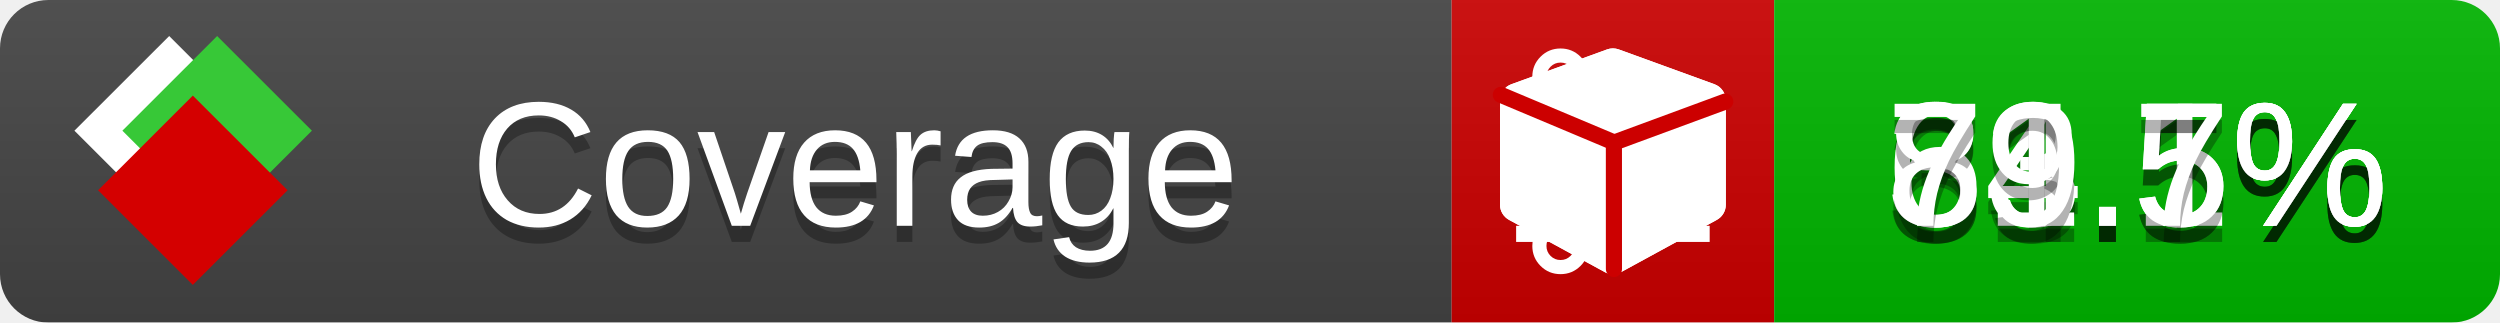
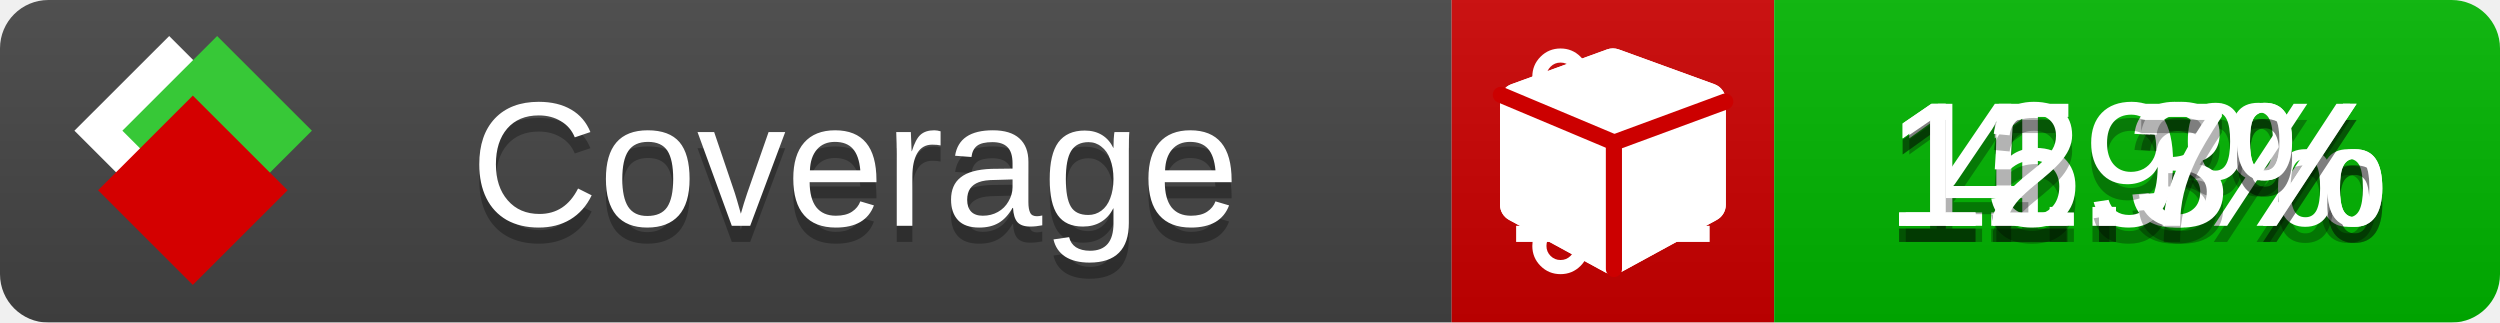
<svg xmlns="http://www.w3.org/2000/svg" xmlns:xlink="http://www.w3.org/1999/xlink" width="155" height="20">
  <style type="text/css">
          
            @keyframes fade1 {
                0% { visibility: visible; opacity: 1; }
               23% { visibility: visible; opacity: 1; }
               25% { visibility: hidden; opacity: 0; }
               48% { visibility: hidden; opacity: 0; }
               50% { visibility: hidden; opacity: 0; }
               73% { visibility: hidden; opacity: 0; }
               75% { visibility: hidden; opacity: 0; }
               98% { visibility: hidden; opacity: 0; }
              100% { visibility: visible; opacity: 1; }
            }
            @keyframes fade2 {
                0% { visibility: hidden; opacity: 0; }
               23% { visibility: hidden; opacity: 0; }
               25% { visibility: visible; opacity: 1; }
               48% { visibility: visible; opacity: 1; }
               50% { visibility: hidden; opacity: 0; }
               73% { visibility: hidden; opacity: 0; }
               75% { visibility: hidden; opacity: 0; }
               98% { visibility: hidden; opacity: 0; }
              100% { visibility: hidden; opacity: 0; }
            }
            @keyframes fade3 {
                0% { visibility: hidden; opacity: 0; }
               23% { visibility: hidden; opacity: 0; }
               25% { visibility: hidden; opacity: 0; }
               48% { visibility: hidden; opacity: 0; }
               50% { visibility: visible; opacity: 1; }
               73% { visibility: visible; opacity: 1; }
               75% { visibility: hidden; opacity: 0; }
               98% { visibility: hidden; opacity: 0; }
              100% { visibility: hidden; opacity: 0; }
            }
            @keyframes fade4 {
                0% { visibility: hidden; opacity: 0; }
               23% { visibility: hidden; opacity: 0; }
               25% { visibility: hidden; opacity: 0; }
               48% { visibility: hidden; opacity: 0; }
               50% { visibility: hidden; opacity: 0; }
               73% { visibility: hidden; opacity: 0; }
               75% { visibility: visible; opacity: 1; }
               98% { visibility: visible; opacity: 1; }
              100% { visibility: hidden; opacity: 0; }
            }
            .linecoverage {
                animation-duration: 15s;
                animation-name: fade1;
                animation-iteration-count: infinite;
            }
            .branchcoverage {
                animation-duration: 15s;
                animation-name: fade2;
                animation-iteration-count: infinite;
            }
            .methodcoverage {
                animation-duration: 15s;
                animation-name: fade3;
                animation-iteration-count: infinite;
            }
            .fullmethodcoverage {
                animation-duration: 15s;
                animation-name: fade4;
                animation-iteration-count: infinite;
            }
          
    </style>
  <defs>
    <linearGradient id="gradient" x2="0" y2="100%">
      <stop offset="0" stop-color="#bbb" stop-opacity=".1" />
      <stop offset="1" stop-opacity=".1" />
    </linearGradient>
    <linearGradient id="c">
      <stop offset="0" stop-color="#d40000" />
      <stop offset="1" stop-color="#ff2a2a" />
    </linearGradient>
    <linearGradient id="a">
      <stop offset="0" stop-color="#e0e0de" />
      <stop offset="1" stop-color="#fff" />
    </linearGradient>
    <linearGradient id="b">
      <stop offset="0" stop-color="#37c837" />
      <stop offset="1" stop-color="#217821" />
    </linearGradient>
    <linearGradient xlink:href="#a" id="e" x1="106.44" x2="69.96" y1="-11.96" y2="-46.84" gradientTransform="matrix(-.8426 -.00045 -.00045 -.8426 -94.27 -75.82)" gradientUnits="userSpaceOnUse" />
    <linearGradient xlink:href="#b" id="f" x1="56.19" x2="77.97" y1="-23.45" y2="10.62" gradientTransform="matrix(.8426 .00045 .00045 .8426 94.27 75.82)" gradientUnits="userSpaceOnUse" />
    <linearGradient xlink:href="#c" id="g" x1="79.98" x2="132.9" y1="10.79" y2="10.79" gradientTransform="matrix(.8426 .00045 .00045 .8426 94.27 75.82)" gradientUnits="userSpaceOnUse" />
    <mask id="mask">
      <rect width="155" height="20" rx="3" fill="#fff" />
    </mask>
    <g id="icon" transform="matrix(.04486 0 0 .04481 -.48 -.63)">
      <rect width="52.92" height="52.92" x="-109.72" y="-27.13" fill="url(#e)" transform="rotate(-135)" />
      <rect width="52.92" height="52.92" x="70.19" y="-39.18" fill="url(#f)" transform="rotate(45)" />
      <rect width="52.92" height="52.92" x="80.05" y="-15.74" fill="url(#g)" transform="rotate(45)" />
    </g>
  </defs>
  <g mask="url(#mask)">
    <rect x="0" y="0" width="90" height="20" fill="#444" />
    <rect x="90" y="0" width="20" height="20" fill="#c00" />
    <rect x="110" y="0" width="45" height="20" fill="#00B600" />
    <rect x="0" y="0" width="155" height="20" fill="url(#gradient)" />
  </g>
  <g>
    <path class="linecoverage" stroke="#fff" d="M94 6.5 h12 M94 10.5 h12 M94 14.5 h12" />
    <path class="branchcoverage" fill="#fff" d="m 97.628,15.247 q 0,-0.364 -0.255,-0.619 -0.255,-0.255 -0.619,-0.255 -0.364,0 -0.619,0.255 -0.255,0.255 -0.255,0.619 0,0.364 0.255,0.619 0.255,0.255 0.619,0.255 0.364,0 0.619,-0.255 0.255,-0.255 0.255,-0.619 z m 0,-10.493 q 0,-0.364 -0.255,-0.619 -0.255,-0.255 -0.619,-0.255 -0.364,0 -0.619,0.255 -0.255,0.255 -0.255,0.619 0,0.364 0.255,0.619 0.255,0.255 0.619,0.255 0.364,0 0.619,-0.255 0.255,-0.255 0.255,-0.619 z m 5.83,1.166 q 0,-0.364 -0.255,-0.619 -0.255,-0.255 -0.619,-0.255 -0.364,0 -0.619,0.255 -0.255,0.255 -0.255,0.619 0,0.364 0.255,0.619 0.255,0.255 0.619,0.255 0.364,0 0.619,-0.255 0.255,-0.255 0.255,-0.619 z m 0.874,0 q 0,0.474 -0.237,0.879 -0.237,0.405 -0.638,0.633 -0.018,2.614 -2.059,3.771 -0.619,0.346 -1.849,0.738 -1.166,0.364 -1.544,0.647 -0.378,0.282 -0.378,0.911 l 0,0.237 q 0.401,0.228 0.638,0.633 0.237,0.405 0.237,0.879 0,0.729 -0.51,1.239 -0.51,0.51 -1.239,0.51 -0.729,0 -1.239,-0.51 -0.51,-0.51 -0.51,-1.239 0,-0.474 0.237,-0.879 0.237,-0.405 0.638,-0.633 l 0,-7.469 q -0.401,-0.228 -0.638,-0.633 -0.237,-0.405 -0.237,-0.879 0,-0.729 0.51,-1.239 0.51,-0.51 1.239,-0.51 0.729,0 1.239,0.51 0.51,0.51 0.51,1.239 0,0.474 -0.237,0.879 -0.237,0.405 -0.638,0.633 l 0,4.527 q 0.492,-0.237 1.403,-0.519 0.501,-0.155 0.797,-0.269 0.296,-0.114 0.642,-0.282 0.346,-0.169 0.537,-0.36 0.191,-0.191 0.369,-0.465 0.178,-0.273 0.255,-0.633 0.077,-0.36 0.077,-0.833 -0.401,-0.228 -0.638,-0.633 -0.237,-0.405 -0.237,-0.879 0,-0.729 0.51,-1.239 0.51,-0.51 1.239,-0.51 0.729,0 1.239,0.51 0.51,0.51 0.51,1.239 z" />
    <path class="methodcoverage" fill="#fff" d="m 100.538,15.629 5.385,-2.936 v -5.351 l -5.385,1.96 z M 100,8.351 105.873,6.214 100,4.077 94.127,6.214 Z m 7,-2.12 v 6.462 q 0,0.294 -0.151,0.547 -0.151,0.252 -0.412,0.395 l -5.923,3.231 q -0.236,0.135 -0.513,0.135 -0.278,0 -0.513,-0.135 l -5.923,-3.231 Q 93.303,13.492 93.151,13.239 93,12.987 93,12.692 v -6.462 q 0,-0.337 0.194,-0.614 0.194,-0.278 0.513,-0.395 l 5.923,-2.154 q 0.185,-0.067 0.37,-0.067 0.185,0 0.37,0.067 l 5.923,2.154 q 0.32,0.118 0.513,0.395 Q 107,5.894 107,6.231 Z" />
    <path class="fullmethodcoverage" fill="#fff" d="m 107,6.231 v 6.462 c 0,0.196 -0.051,0.379 -0.151,0.547 -0.101,0.168 -0.238,0.3 -0.412,0.395 l -5.923,3.231 c -0.157,0.09 -0.328,0.135 -0.513,0.135 -0.185,0 -0.356,-0.045 -0.513,-0.135 l -5.923,-3.231 C 93.39,13.539 93.252,13.407 93.151,13.239 93.05,13.071 93,12.889 93,12.692 v -6.462 c 0,-0.224 0.065,-0.429 0.194,-0.614 0.129,-0.185 0.3,-0.317 0.513,-0.395 l 5.923,-2.154 c 0.123,-0.045 0.247,-0.067 0.37,-0.067 0.123,0 0.247,0.022 0.37,0.067 l 5.923,2.154 c 0.213,0.079 0.384,0.21 0.513,0.395 0.129,0.185 0.194,0.39 0.194,0.614 z" />
    <path class="fullmethodcoverage" style="fill:none;stroke:#cc0000;stroke-width:1;stroke-linecap:round;stroke-dasharray:none;stroke-opacity:1" d="m 100.064,16.677 -0.002,-7.833 6.906,-2.547" />
    <path class="fullmethodcoverage" style="fill:none;stroke:#cc0000;stroke-width:1;stroke-linecap:round;stroke-dasharray:none;stroke-opacity:1" d="M 99.914,8.765 93.052,5.882" />
  </g>
  <g fill="#fff" text-anchor="middle" font-family="Verdana,Arial,Geneva,sans-serif" font-size="11">
    <a xlink:href="https://github.com/danielpalme/ReportGenerator" target="_top">
      <use xlink:href="#icon" transform="translate(3,1) scale(3.5)" />
    </a>
    <text x="53" y="15" fill="#010101" fill-opacity=".3">Coverage</text>
    <text x="53" y="14" fill="#fff">Coverage</text>
-     <text class="linecoverage" x="132.5" y="15" fill="#010101" fill-opacity=".3">34.5%</text>
-     <text class="linecoverage" x="132.5" y="14">34.5%</text>
-     <text class="branchcoverage" x="132.5" y="15" fill="#010101" fill-opacity=".3">63.1%</text>
-     <text class="branchcoverage" x="132.5" y="14">63.1%</text>
-     <text class="methodcoverage" x="132.5" y="15" fill="#010101" fill-opacity=".3">81.5%</text>
-     <text class="methodcoverage" x="132.5" y="14">81.5%</text>
-     <text class="fullmethodcoverage" x="132.5" y="15" fill="#010101" fill-opacity=".3">79.7%</text>
-     <text class="fullmethodcoverage" x="132.5" y="14">79.7%</text>
+     <text class="linecoverage" x="132.5" y="15" fill="#010101" fill-opacity=".3">11.3%</text>
+     <text class="linecoverage" x="132.5" y="14">11.3%</text>
+     <text class="branchcoverage" x="132.5" y="15" fill="#010101" fill-opacity=".3">4.9%</text>
+     <text class="branchcoverage" x="132.5" y="14">4.9%</text>
+     <text class="methodcoverage" x="132.5" y="15" fill="#010101" fill-opacity=".3">15.3%</text>
+     <text class="methodcoverage" x="132.5" y="14">15.3%</text>
+     <text class="fullmethodcoverage" x="132.5" y="15" fill="#010101" fill-opacity=".3">12.7%</text>
+     <text class="fullmethodcoverage" x="132.5" y="14">12.7%</text>
  </g>
  <g>
    <rect class="linecoverage" x="90" y="0" width="65" height="20" fill-opacity="0" />
    <rect class="branchcoverage" x="90" y="0" width="65" height="20" fill-opacity="0" />
    <rect class="methodcoverage" x="90" y="0" width="65" height="20" fill-opacity="0" />
    <rect class="fullmethodcoverage" x="90" y="0" width="65" height="20" fill-opacity="0" />
  </g>
</svg>
